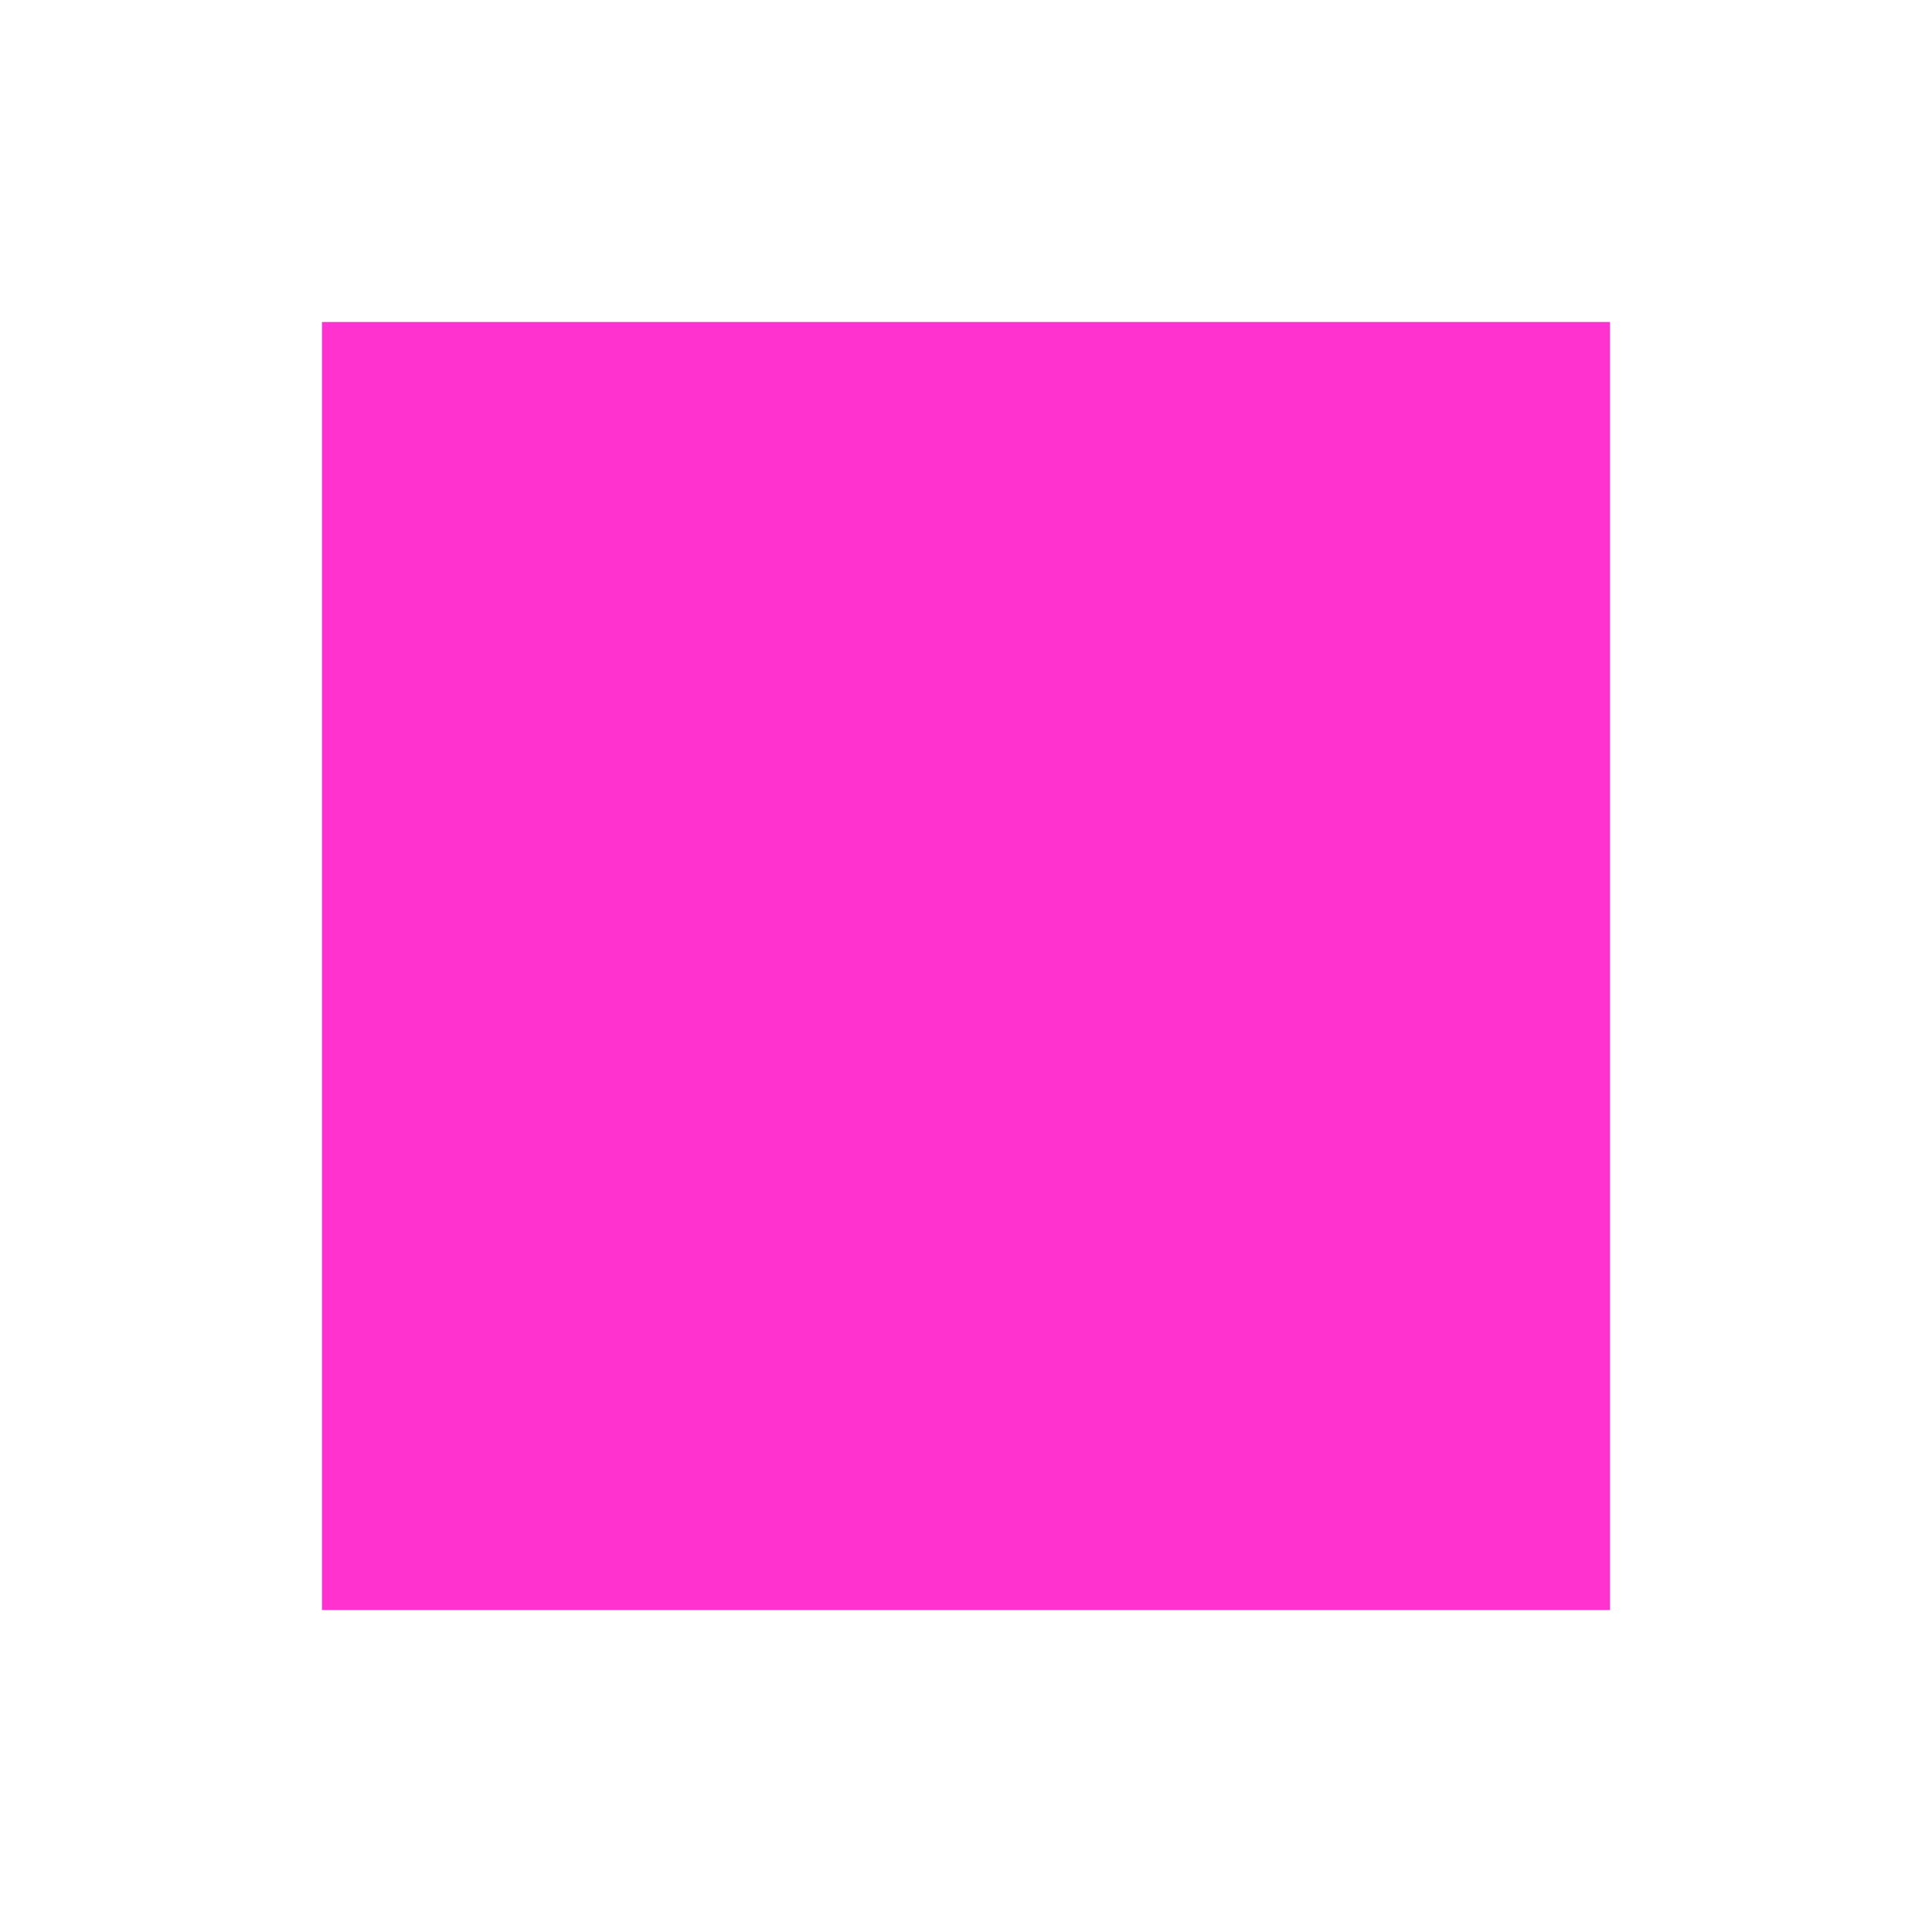
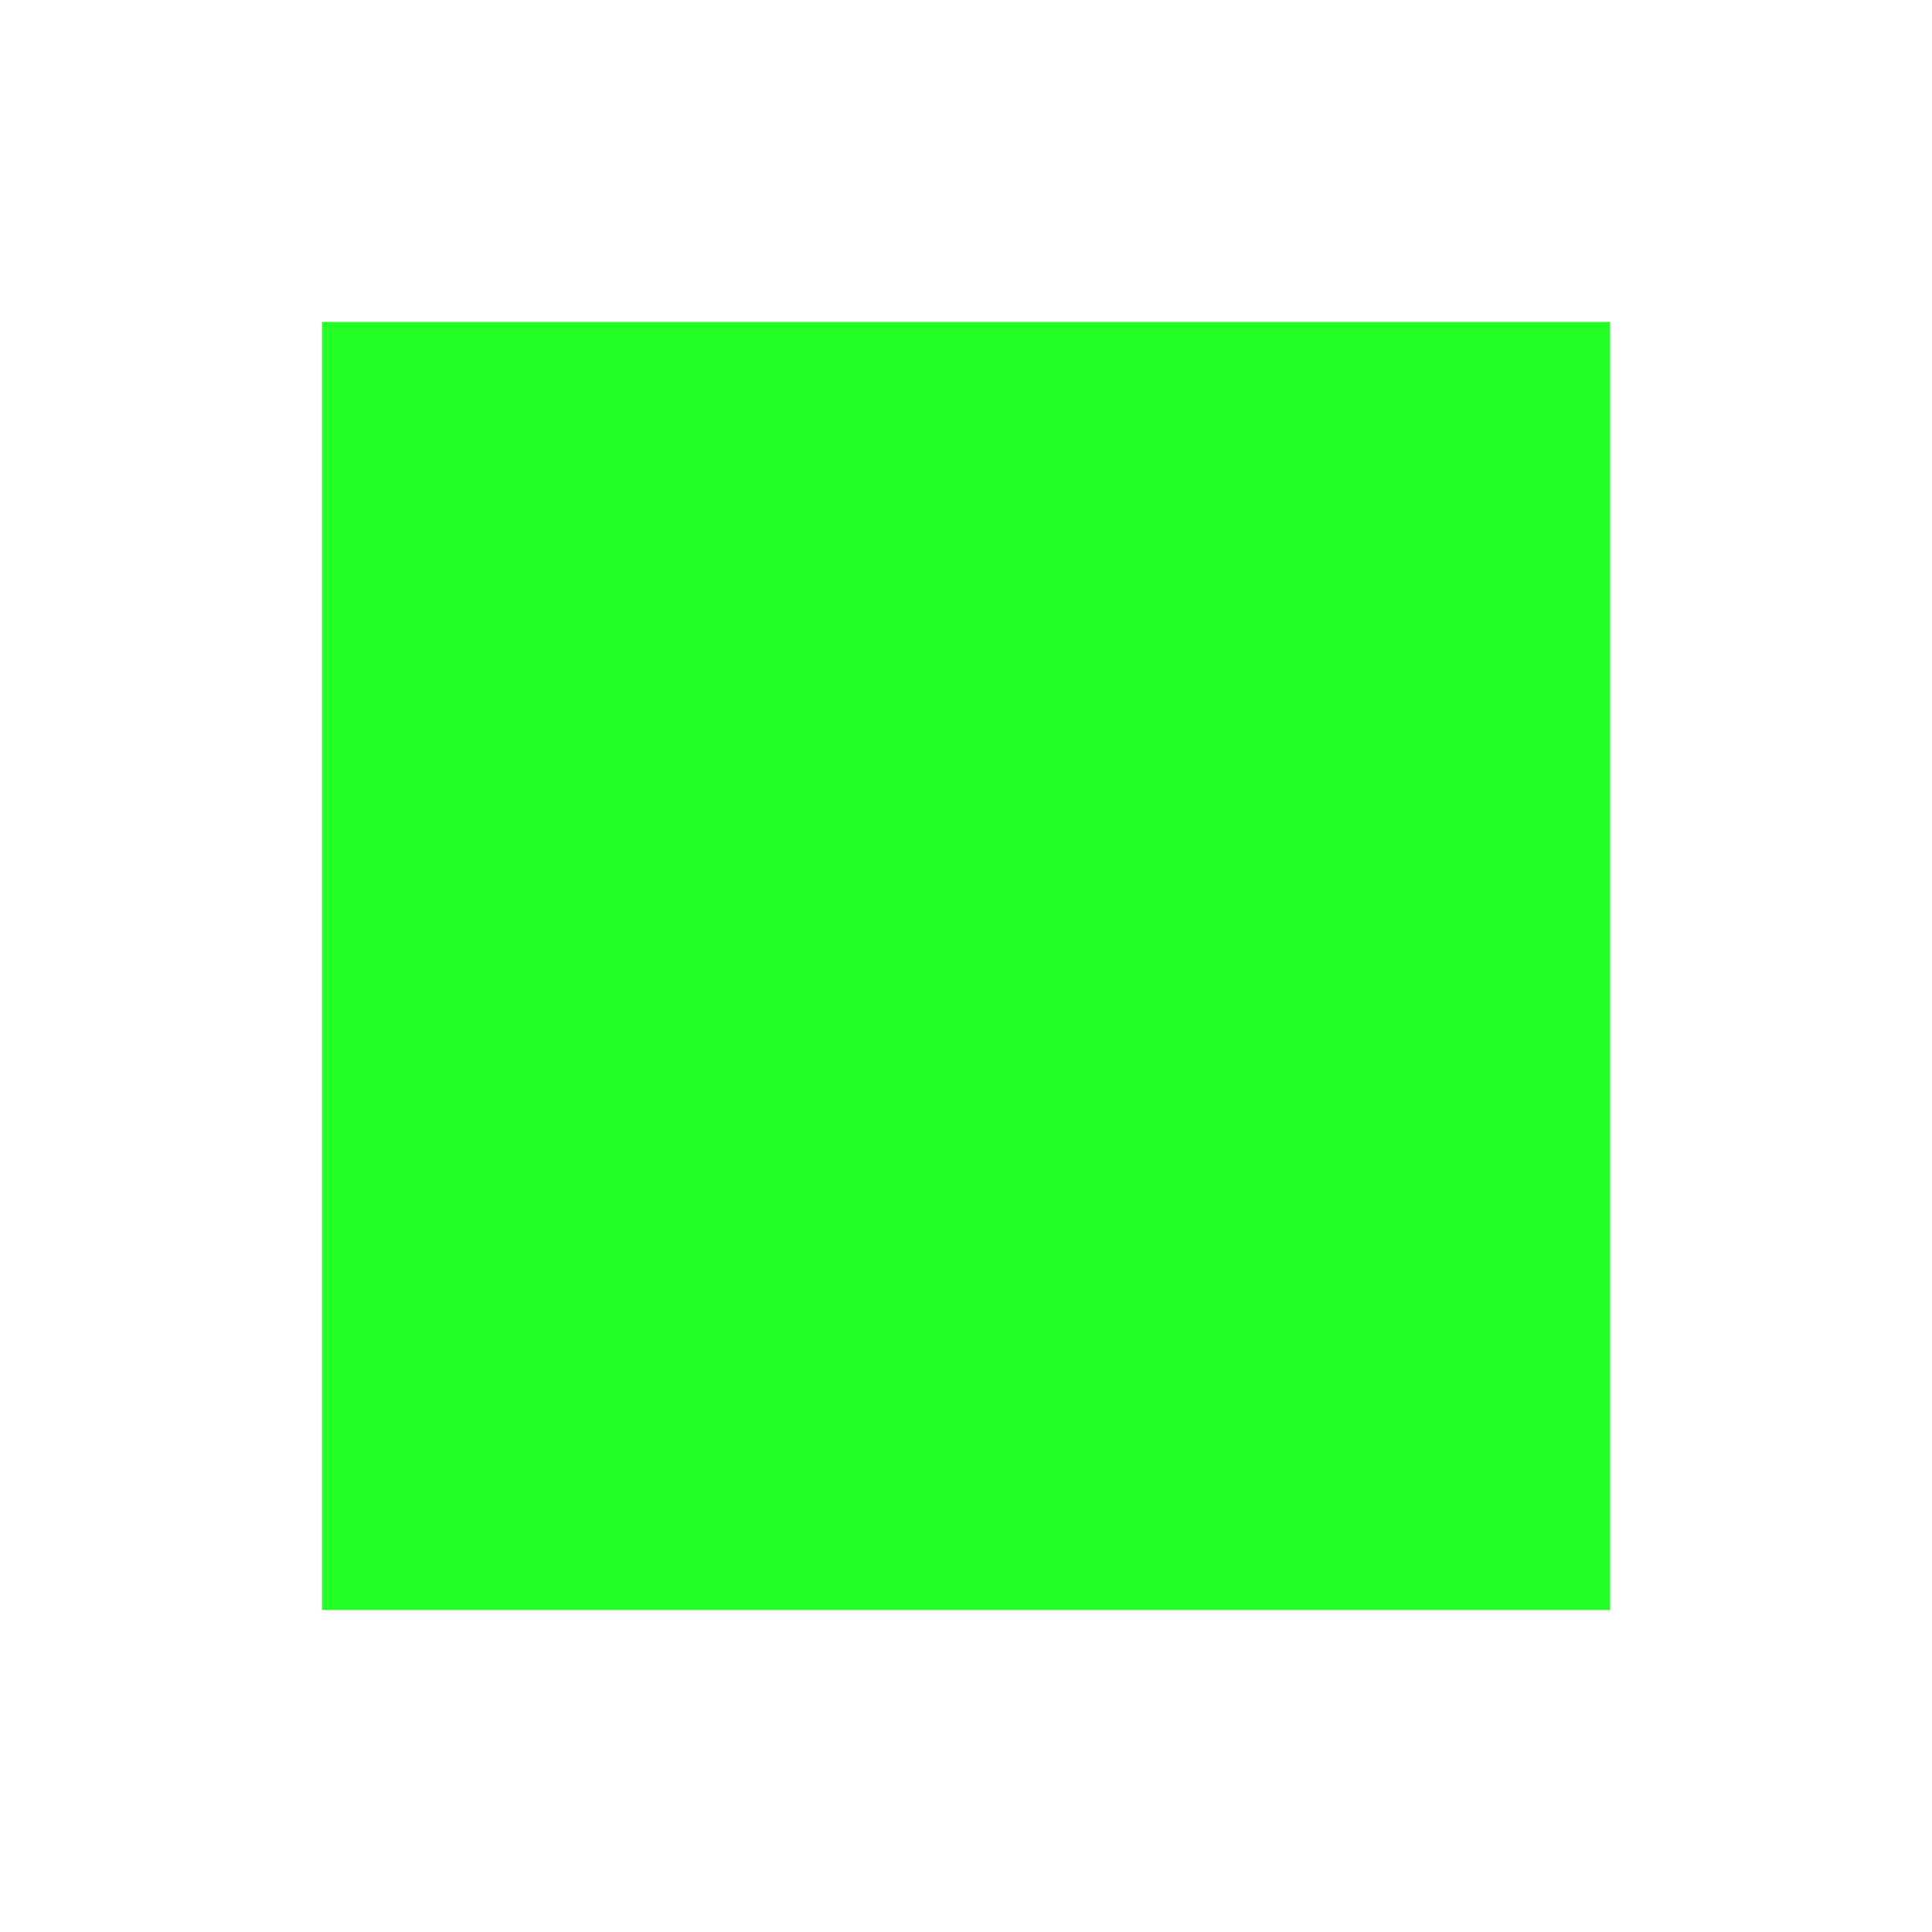
<svg xmlns="http://www.w3.org/2000/svg" width="24" height="24" viewBox="0 0 24 24" fill="none">
-   <rect width="16" height="16" transform="translate(4 4)" fill="rgb(255, 49, 207)" />
+   <rect width="16" height="16" transform="translate(4 4)" fill="#23FF27" />
</svg>
